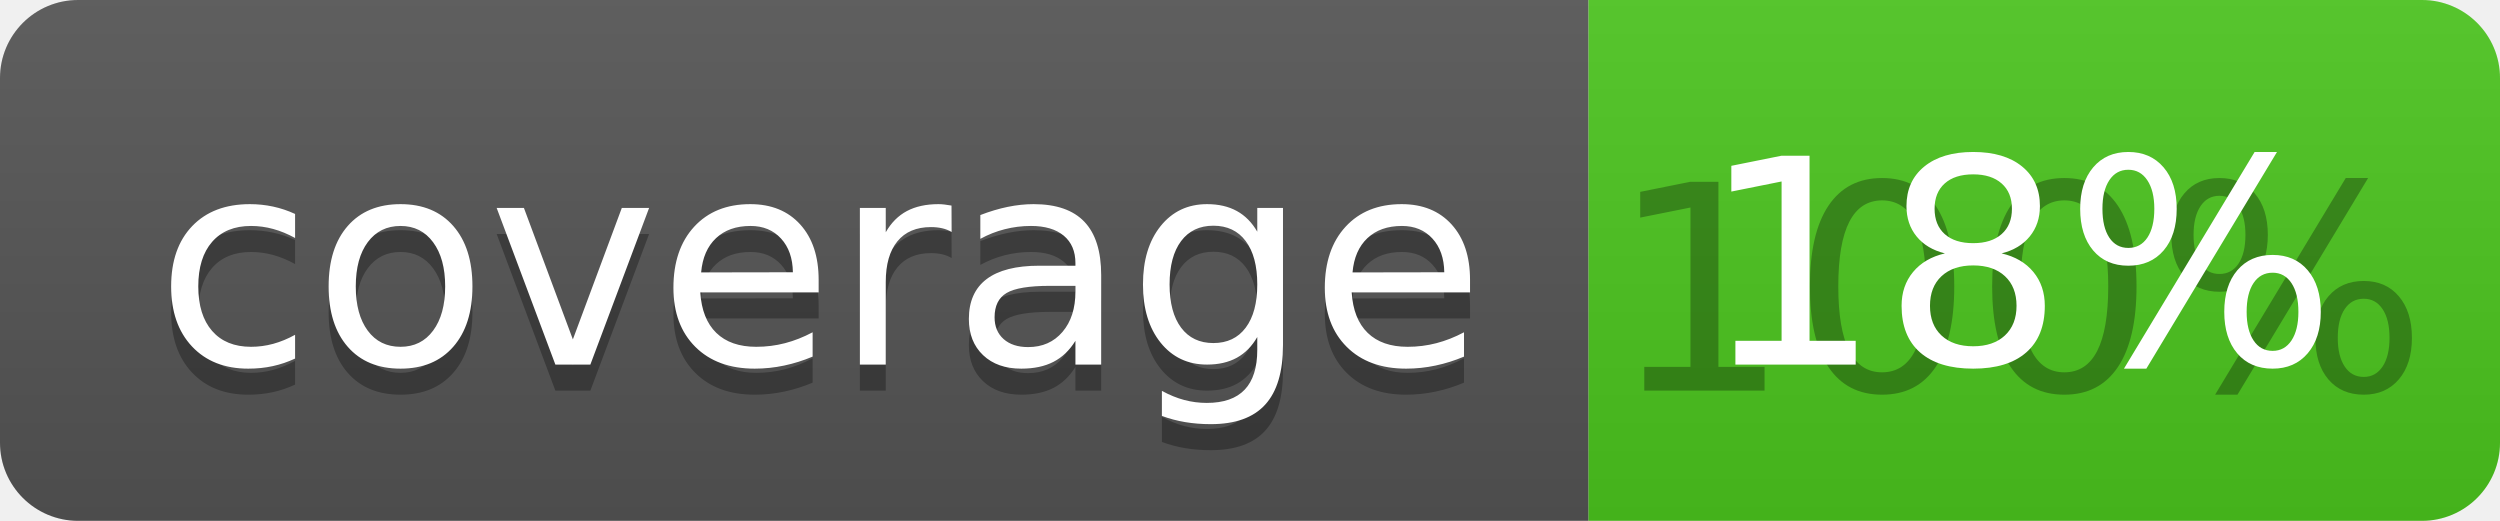
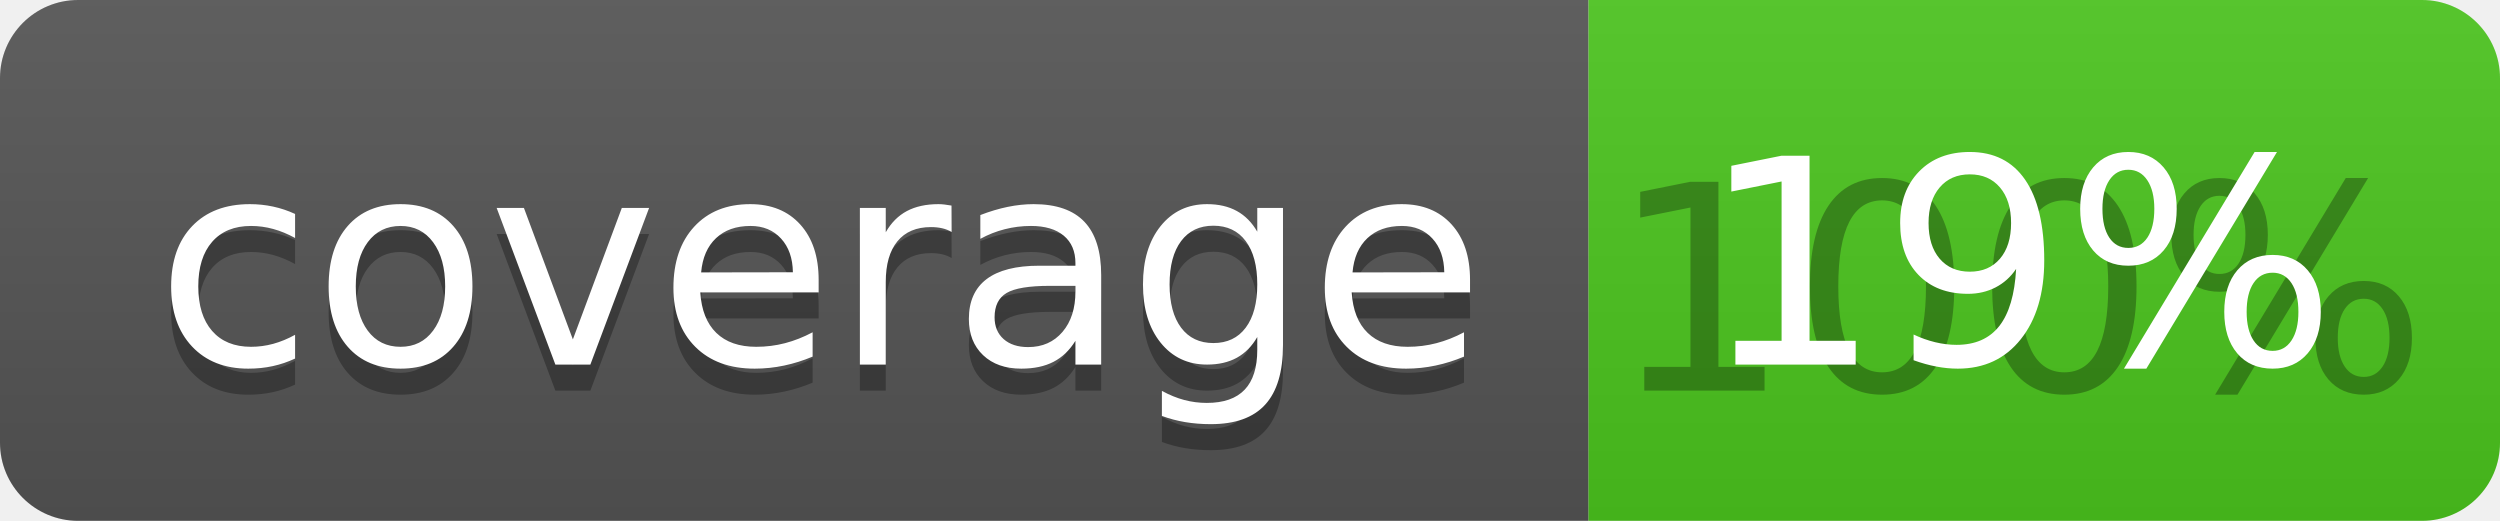
<svg xmlns="http://www.w3.org/2000/svg" width="96" height="20">
  <linearGradient id="b" x2="0" y2="100%">
    <stop offset="0" stop-color="#bbb" stop-opacity=".1" />
    <stop offset="1" stop-opacity=".1" />
  </linearGradient>
  <clipPath id="a">
    <rect width="96" height="20" rx="3" fill="#fff" />
  </clipPath>
  <g clip-path="url(#a)">
    <path fill="#555" d="M0 0h61v20H0z" />
    <path fill="#4CC61E" d="M61 0h35v20H61z" />
    <path fill="url(#b)" d="M0 0h96v20H0z" />
  </g>
  <g fill="#fff" text-anchor="middle" font-family="DejaVu Sans,Verdana,Geneva,sans-serif" font-size="110">
    <text x="315" y="150" fill="#010101" fill-opacity=".3" transform="scale(.1)" textLength="510">coverage</text>
    <text x="315" y="140" transform="scale(.1)" textLength="510">coverage</text>
    <text x="775" y="150" fill="#010101" fill-opacity=".3" transform="scale(.1)" textLength="250">100%</text>
-     <text x="775" y="140" transform="scale(.1)" textLength="250">18%</text>
+     <text x="775" y="140" transform="scale(.1)" textLength="250">19%</text>
  </g>
</svg>
